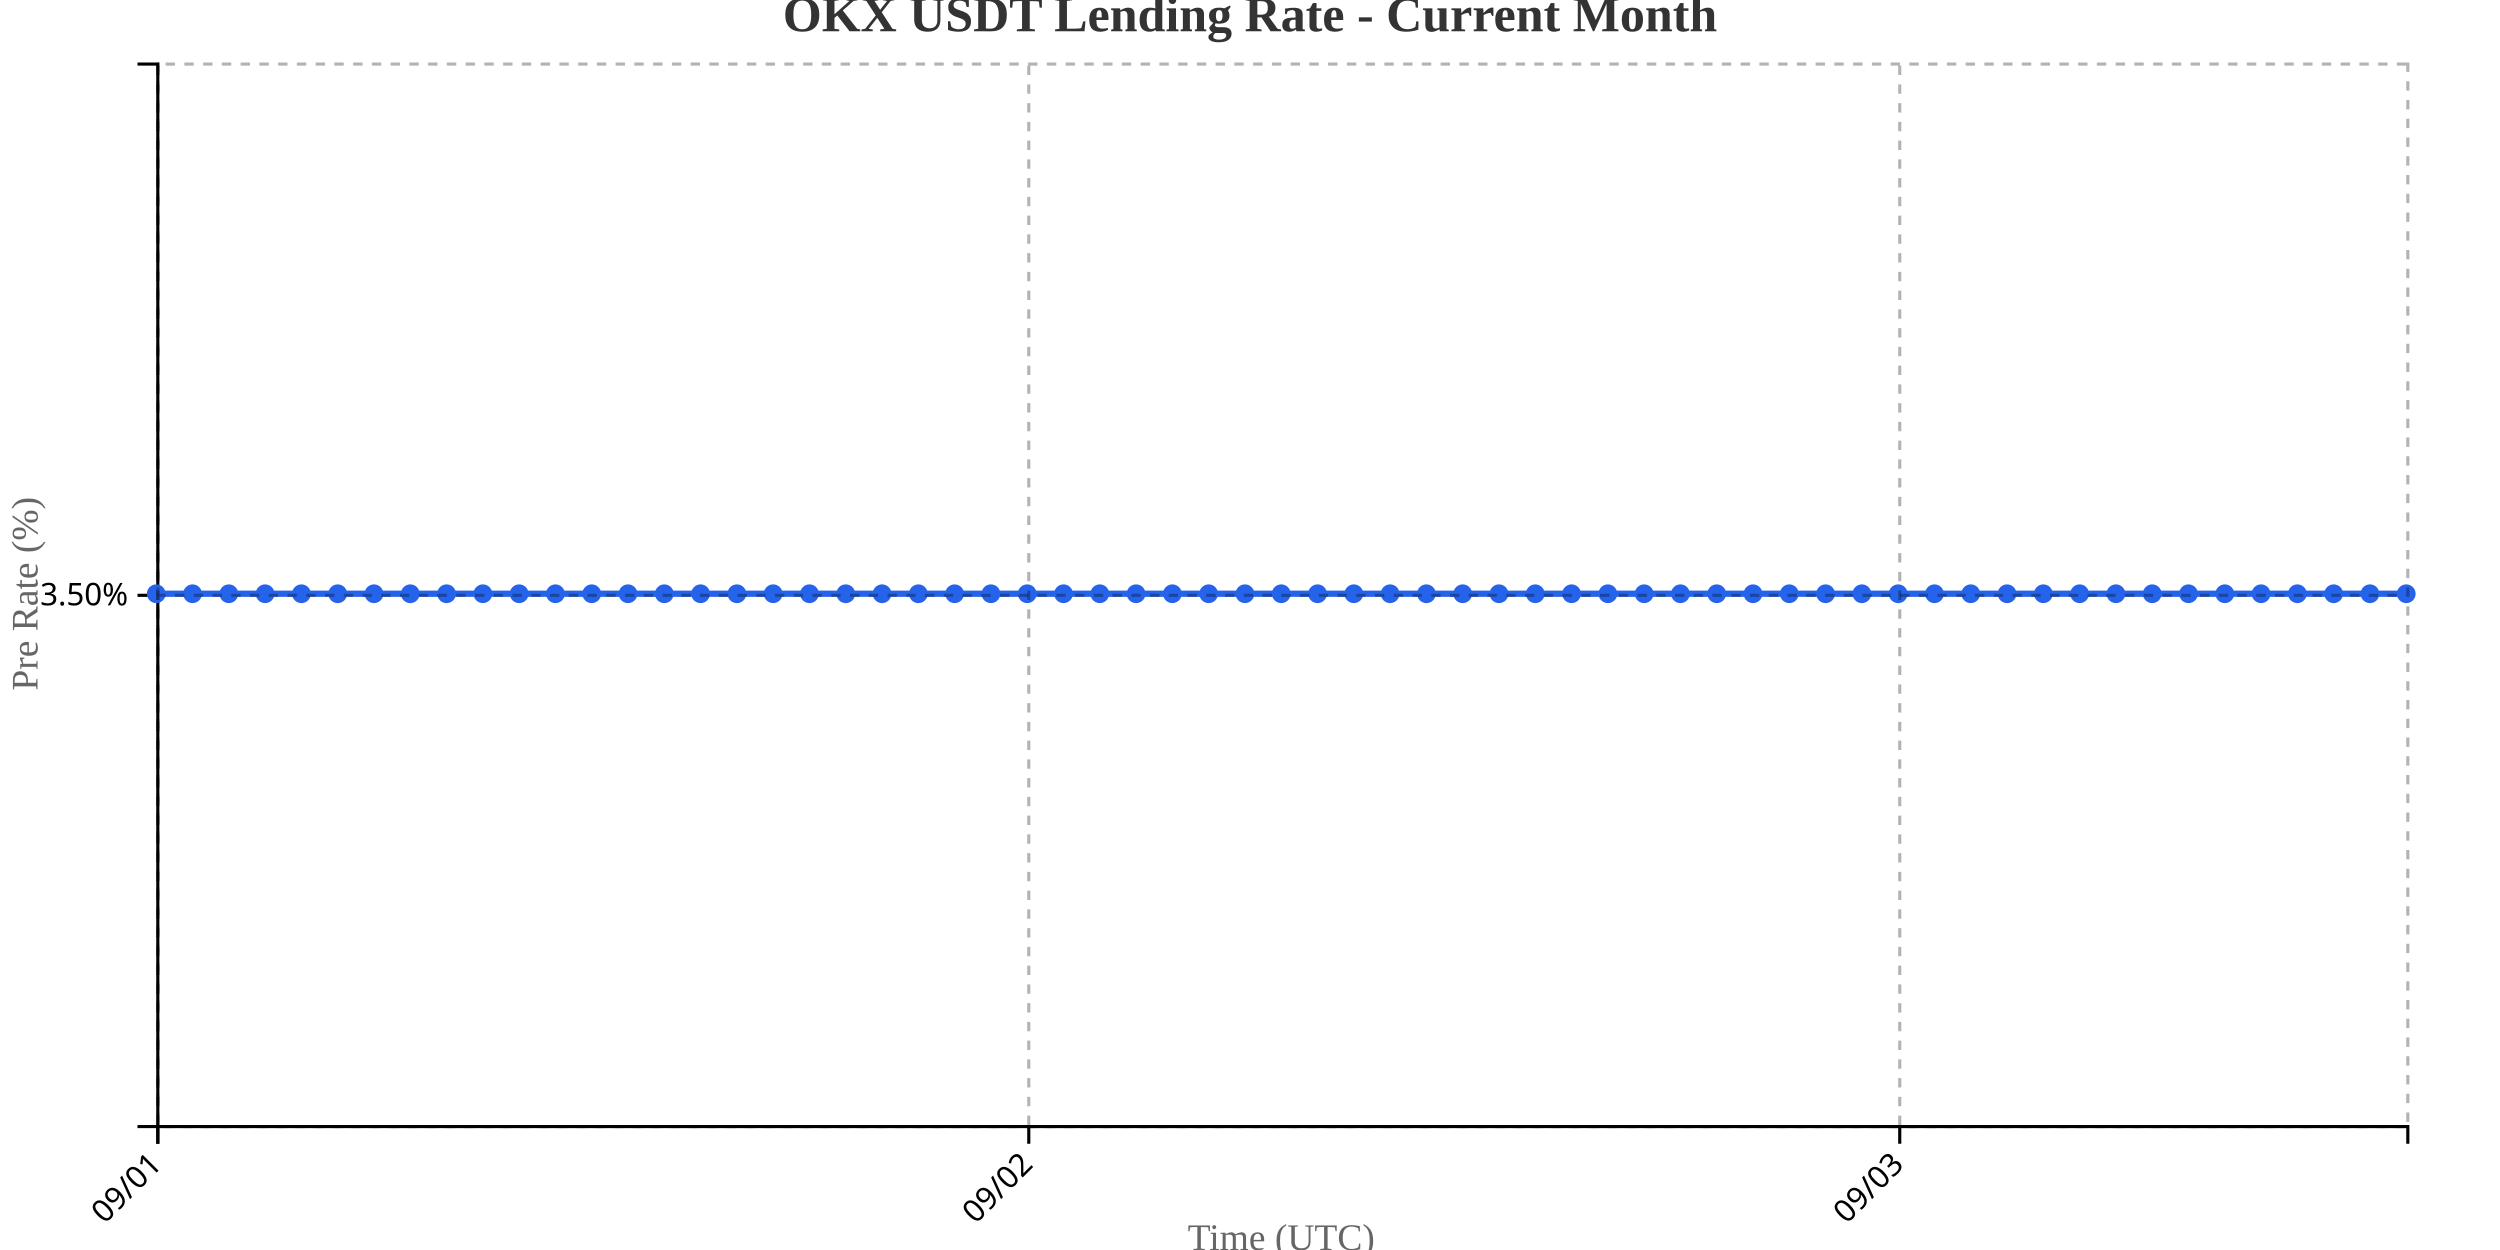
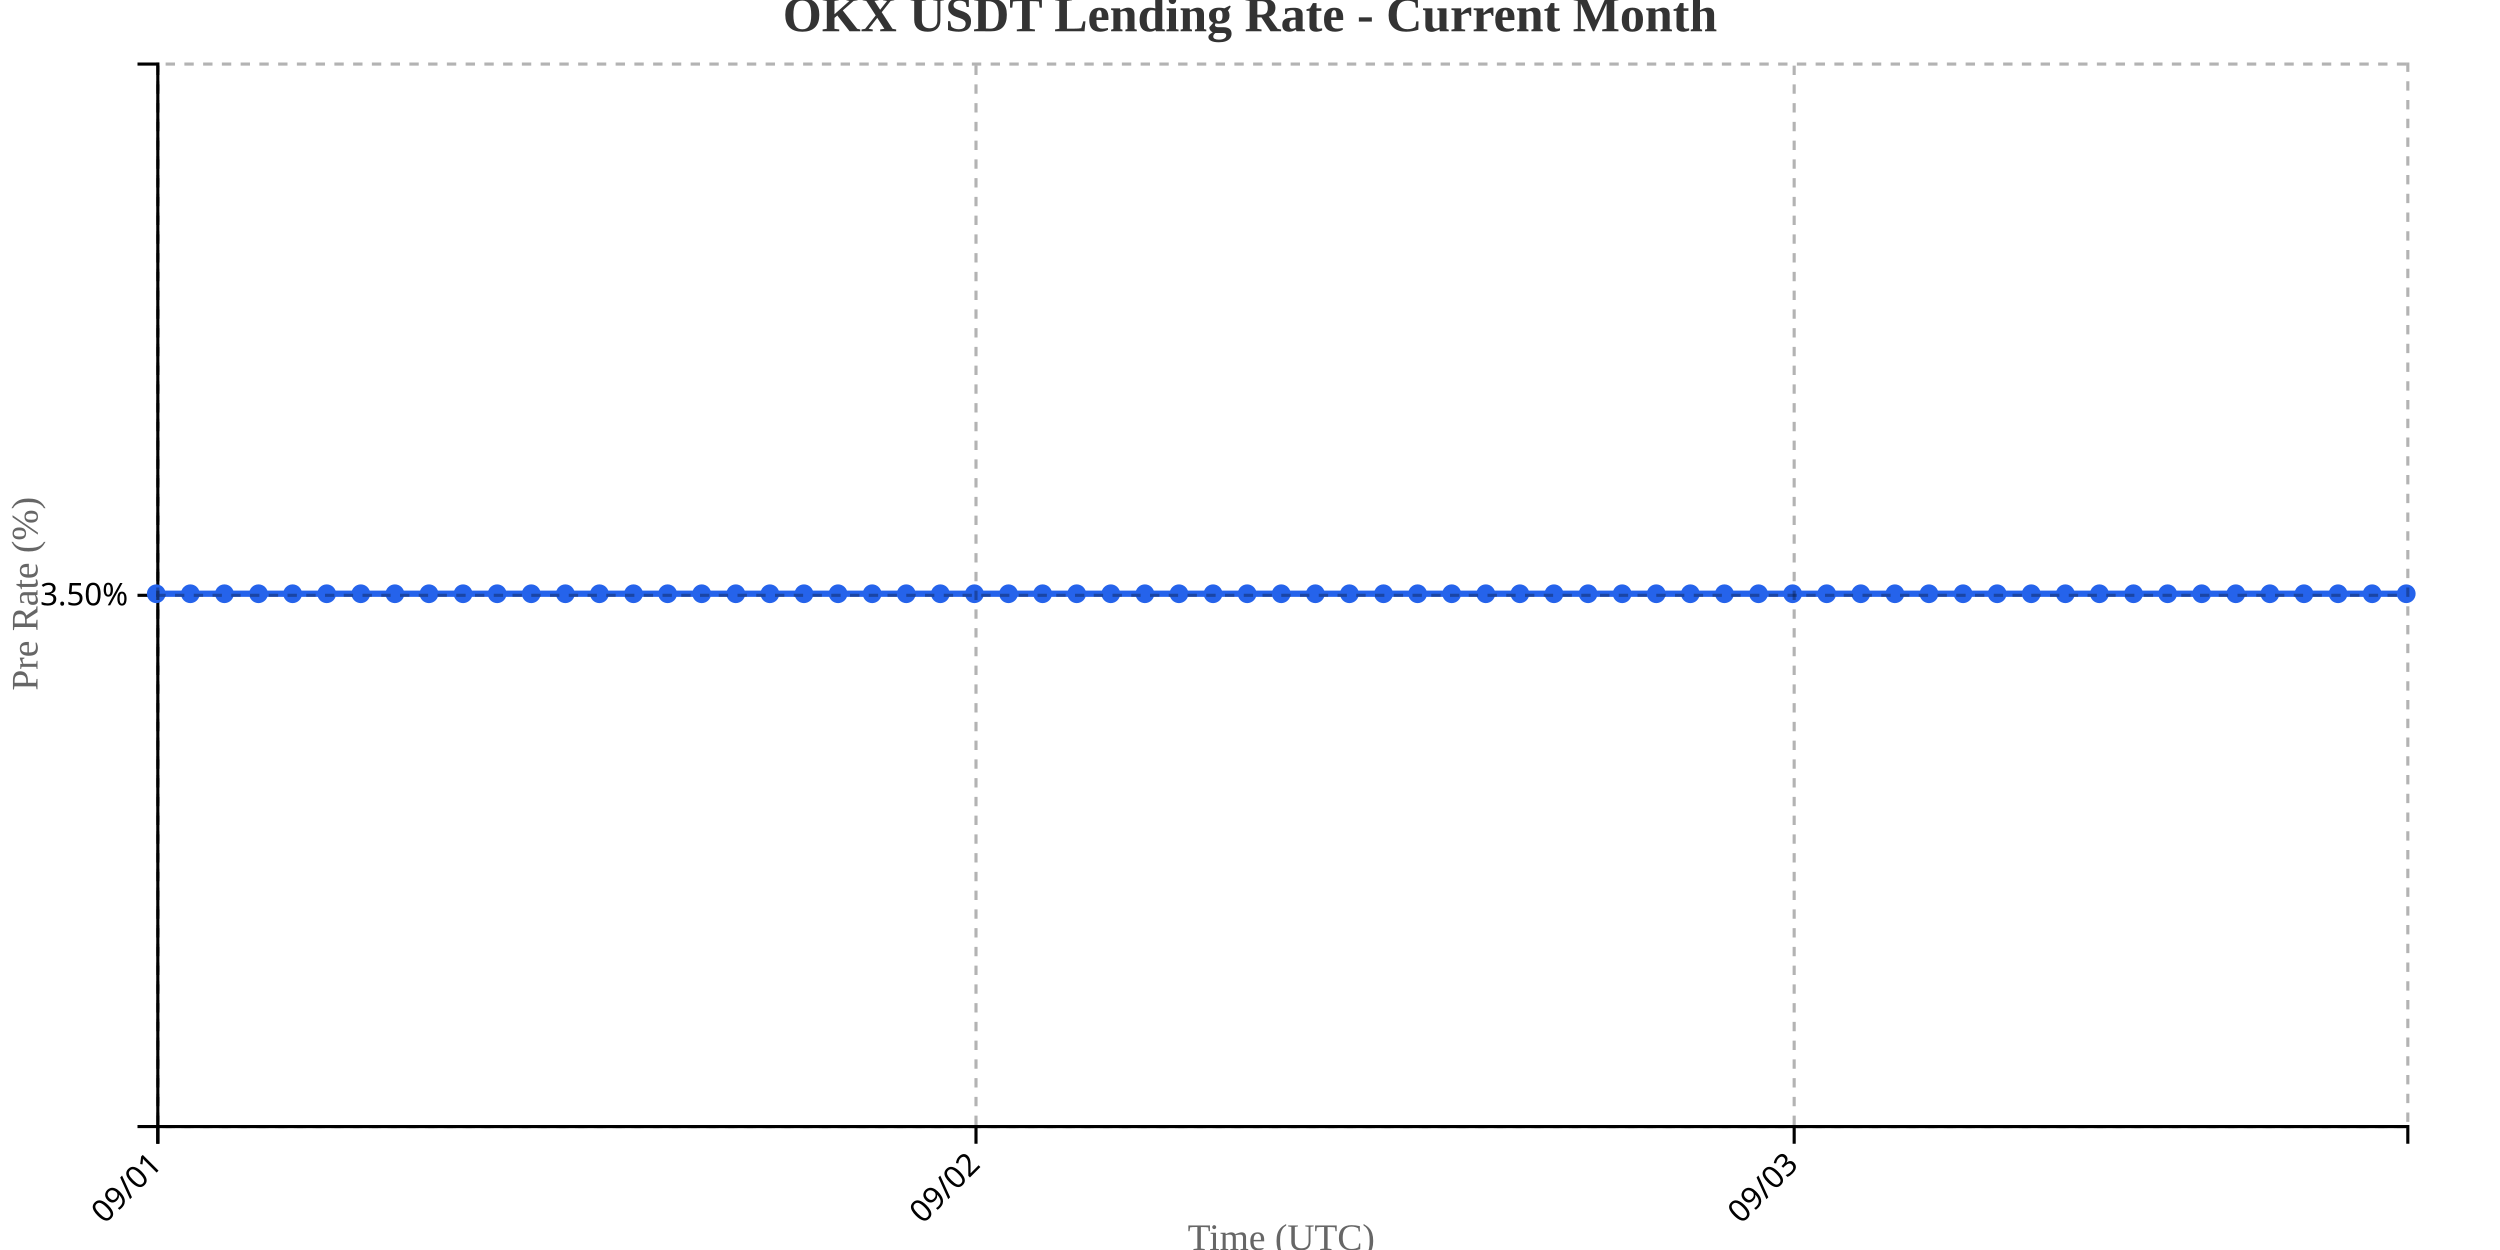
<svg xmlns="http://www.w3.org/2000/svg" width="800" height="400">
  <g transform="translate(50,20)">
    <g transform="translate(0,340)" fill="none" font-size="10" font-family="sans-serif" text-anchor="middle">
      <path class="domain" stroke="currentColor" d="M0.5,6V0.5H720.5V6" />
      <g class="tick" opacity="1" transform="translate(0.5,0)">
        <line stroke="currentColor" y2="6" />
        <text fill="currentColor" y="9" dy=".15em" style="text-anchor: end;" dx="-.8em" transform="rotate(-45)">09/01</text>
      </g>
-       <g class="tick" opacity="1" transform="translate(279.2097,0)">
+       <g class="tick" opacity="1" transform="translate(262.3182,0)">
        <line stroke="currentColor" y2="6" />
        <text fill="currentColor" y="9" dy=".15em" style="text-anchor: end;" dx="-.8em" transform="rotate(-45)">09/02</text>
      </g>
-       <g class="tick" opacity="1" transform="translate(557.9194,0)">
+       <g class="tick" opacity="1" transform="translate(524.1364,0)">
        <line stroke="currentColor" y2="6" />
        <text fill="currentColor" y="9" dy=".15em" style="text-anchor: end;" dx="-.8em" transform="rotate(-45)">09/03</text>
      </g>
    </g>
    <g fill="none" font-size="10" font-family="sans-serif" text-anchor="end">
      <path class="domain" stroke="currentColor" d="M-6,340.5H0.5V0.5H-6" />
      <g class="tick" opacity="1" transform="translate(0,170.5)">
        <line stroke="currentColor" x2="-6" />
        <text fill="currentColor" x="-9" dy="0.32em">3.50%</text>
      </g>
    </g>
    <text transform="rotate(-90)" y="-50" x="-170" dy="1em" style="text-anchor: middle; font-size: 12px; fill: #666;">Pre Rate (%)</text>
    <text transform="translate(360, 380)" style="text-anchor: middle; font-size: 12px; fill: #666;">Time (UTC)</text>
-     <path fill="none" stroke="#2563eb" stroke-width="2" d="M0,170C3.871,170,7.742,170,11.613,170C15.484,170,19.355,170,23.226,170C27.097,170,30.968,170,34.839,170C38.71,170,42.581,170,46.452,170C50.323,170,54.194,170,58.065,170C61.935,170,65.806,170,69.677,170C73.548,170,77.419,170,81.29,170C85.161,170,89.032,170,92.903,170C96.774,170,100.645,170,104.516,170C108.387,170,112.258,170,116.129,170C120,170,123.871,170,127.742,170C131.613,170,135.484,170,139.355,170C143.226,170,147.097,170,150.968,170C154.839,170,158.71,170,162.581,170C166.452,170,170.323,170,174.194,170C178.065,170,181.935,170,185.806,170C189.677,170,193.548,170,197.419,170C201.29,170,205.161,170,209.032,170C212.903,170,216.774,170,220.645,170C224.516,170,228.387,170,232.258,170C236.129,170,240,170,243.871,170C247.742,170,251.613,170,255.484,170C259.355,170,263.226,170,267.097,170C270.968,170,274.839,170,278.71,170C282.581,170,286.452,170,290.323,170C294.194,170,298.065,170,301.935,170C305.806,170,309.677,170,313.548,170C317.419,170,321.29,170,325.161,170C329.032,170,332.903,170,336.774,170C340.645,170,344.516,170,348.387,170C352.258,170,356.129,170,360,170C363.871,170,367.742,170,371.613,170C375.484,170,379.355,170,383.226,170C387.097,170,390.968,170,394.839,170C398.71,170,402.581,170,406.452,170C410.323,170,414.194,170,418.065,170C421.935,170,425.806,170,429.677,170C433.548,170,437.419,170,441.29,170C445.161,170,449.032,170,452.903,170C456.774,170,460.645,170,464.516,170C468.387,170,472.258,170,476.129,170C480,170,483.871,170,487.742,170C491.613,170,495.484,170,499.355,170C503.226,170,507.097,170,510.968,170C514.839,170,518.71,170,522.581,170C526.452,170,530.323,170,534.194,170C538.065,170,541.935,170,545.806,170C549.677,170,553.548,170,557.419,170C561.29,170,565.161,170,569.032,170C572.903,170,576.774,170,580.645,170C584.516,170,588.387,170,592.258,170C596.129,170,600,170,603.871,170C607.742,170,611.613,170,615.484,170C619.355,170,623.226,170,627.097,170C630.968,170,634.839,170,638.71,170C642.581,170,646.452,170,650.323,170C654.194,170,658.065,170,661.935,170C665.806,170,669.677,170,673.548,170C677.419,170,681.29,170,685.161,170C689.032,170,692.903,170,696.774,170C700.645,170,704.516,170,708.387,170C712.258,170,716.129,170,720,170" />
+     <path fill="none" stroke="#2563eb" stroke-width="2" d="M0,170C3.636,170,7.273,170,10.909,170C14.545,170,18.182,170,21.818,170C25.455,170,29.091,170,32.727,170C36.364,170,40,170,43.636,170C47.273,170,50.909,170,54.545,170C58.182,170,61.818,170,65.455,170C69.091,170,72.727,170,76.364,170C80,170,83.636,170,87.273,170C90.909,170,94.545,170,98.182,170C101.818,170,105.455,170,109.091,170C112.727,170,116.364,170,120,170C123.636,170,127.273,170,130.909,170C134.545,170,138.182,170,141.818,170C145.455,170,149.091,170,152.727,170C156.364,170,160,170,163.636,170C167.273,170,170.909,170,174.545,170C178.182,170,181.818,170,185.455,170C189.091,170,192.727,170,196.364,170C200,170,203.636,170,207.273,170C210.909,170,214.545,170,218.182,170C221.818,170,225.455,170,229.091,170C232.727,170,236.364,170,240,170C243.636,170,247.273,170,250.909,170C254.545,170,258.182,170,261.818,170C265.455,170,269.091,170,272.727,170C276.364,170,280,170,283.636,170C287.273,170,290.909,170,294.545,170C298.182,170,301.818,170,305.455,170C309.091,170,312.727,170,316.364,170C320,170,323.636,170,327.273,170C330.909,170,334.545,170,338.182,170C341.818,170,345.455,170,349.091,170C352.727,170,356.364,170,360,170C363.636,170,367.273,170,370.909,170C374.545,170,378.182,170,381.818,170C385.455,170,389.091,170,392.727,170C396.364,170,400,170,403.636,170C407.273,170,410.909,170,414.545,170C418.182,170,421.818,170,425.455,170C429.091,170,432.727,170,436.364,170C440,170,443.636,170,447.273,170C450.909,170,454.545,170,458.182,170C461.818,170,465.455,170,469.091,170C472.727,170,476.364,170,480,170C483.636,170,487.273,170,490.909,170C494.545,170,498.182,170,501.818,170C505.455,170,509.091,170,512.727,170C516.364,170,520,170,523.636,170C527.273,170,530.909,170,534.545,170C538.182,170,541.818,170,545.455,170C549.091,170,552.727,170,556.364,170C560,170,563.636,170,567.273,170C570.909,170,574.545,170,578.182,170C581.818,170,585.455,170,589.091,170C592.727,170,596.364,170,600,170C603.636,170,607.273,170,610.909,170C614.545,170,618.182,170,621.818,170C625.455,170,629.091,170,632.727,170C636.364,170,640,170,643.636,170C647.273,170,650.909,170,654.545,170C658.182,170,661.818,170,665.455,170C669.091,170,672.727,170,676.364,170C680,170,683.636,170,687.273,170C690.909,170,694.545,170,698.182,170C701.818,170,705.455,170,709.091,170C712.727,170,716.364,170,720,170" />
    <circle class="dot" cx="0" cy="170" r="3" fill="#2563eb" />
-     <circle class="dot" cx="11.613" cy="170" r="3" fill="#2563eb" />
-     <circle class="dot" cx="23.226" cy="170" r="3" fill="#2563eb" />
-     <circle class="dot" cx="34.839" cy="170" r="3" fill="#2563eb" />
-     <circle class="dot" cx="46.452" cy="170" r="3" fill="#2563eb" />
-     <circle class="dot" cx="58.065" cy="170" r="3" fill="#2563eb" />
-     <circle class="dot" cx="69.677" cy="170" r="3" fill="#2563eb" />
-     <circle class="dot" cx="81.29" cy="170" r="3" fill="#2563eb" />
-     <circle class="dot" cx="92.903" cy="170" r="3" fill="#2563eb" />
-     <circle class="dot" cx="104.516" cy="170" r="3" fill="#2563eb" />
-     <circle class="dot" cx="116.129" cy="170" r="3" fill="#2563eb" />
-     <circle class="dot" cx="127.742" cy="170" r="3" fill="#2563eb" />
-     <circle class="dot" cx="139.355" cy="170" r="3" fill="#2563eb" />
-     <circle class="dot" cx="150.968" cy="170" r="3" fill="#2563eb" />
-     <circle class="dot" cx="162.581" cy="170" r="3" fill="#2563eb" />
-     <circle class="dot" cx="174.194" cy="170" r="3" fill="#2563eb" />
-     <circle class="dot" cx="185.806" cy="170" r="3" fill="#2563eb" />
-     <circle class="dot" cx="197.419" cy="170" r="3" fill="#2563eb" />
-     <circle class="dot" cx="209.032" cy="170" r="3" fill="#2563eb" />
-     <circle class="dot" cx="220.645" cy="170" r="3" fill="#2563eb" />
-     <circle class="dot" cx="232.258" cy="170" r="3" fill="#2563eb" />
-     <circle class="dot" cx="243.871" cy="170" r="3" fill="#2563eb" />
-     <circle class="dot" cx="255.484" cy="170" r="3" fill="#2563eb" />
-     <circle class="dot" cx="267.097" cy="170" r="3" fill="#2563eb" />
-     <circle class="dot" cx="278.71" cy="170" r="3" fill="#2563eb" />
-     <circle class="dot" cx="290.323" cy="170" r="3" fill="#2563eb" />
-     <circle class="dot" cx="301.935" cy="170" r="3" fill="#2563eb" />
-     <circle class="dot" cx="313.548" cy="170" r="3" fill="#2563eb" />
-     <circle class="dot" cx="325.161" cy="170" r="3" fill="#2563eb" />
-     <circle class="dot" cx="336.774" cy="170" r="3" fill="#2563eb" />
-     <circle class="dot" cx="348.387" cy="170" r="3" fill="#2563eb" />
+     <circle class="dot" cx="10.909" cy="170" r="3" fill="#2563eb" />
+     <circle class="dot" cx="21.818" cy="170" r="3" fill="#2563eb" />
+     <circle class="dot" cx="32.727" cy="170" r="3" fill="#2563eb" />
+     <circle class="dot" cx="43.636" cy="170" r="3" fill="#2563eb" />
+     <circle class="dot" cx="54.545" cy="170" r="3" fill="#2563eb" />
+     <circle class="dot" cx="65.455" cy="170" r="3" fill="#2563eb" />
+     <circle class="dot" cx="76.364" cy="170" r="3" fill="#2563eb" />
+     <circle class="dot" cx="87.273" cy="170" r="3" fill="#2563eb" />
+     <circle class="dot" cx="98.182" cy="170" r="3" fill="#2563eb" />
+     <circle class="dot" cx="109.091" cy="170" r="3" fill="#2563eb" />
+     <circle class="dot" cx="120" cy="170" r="3" fill="#2563eb" />
+     <circle class="dot" cx="130.909" cy="170" r="3" fill="#2563eb" />
+     <circle class="dot" cx="141.818" cy="170" r="3" fill="#2563eb" />
+     <circle class="dot" cx="152.727" cy="170" r="3" fill="#2563eb" />
+     <circle class="dot" cx="163.636" cy="170" r="3" fill="#2563eb" />
+     <circle class="dot" cx="174.545" cy="170" r="3" fill="#2563eb" />
+     <circle class="dot" cx="185.455" cy="170" r="3" fill="#2563eb" />
+     <circle class="dot" cx="196.364" cy="170" r="3" fill="#2563eb" />
+     <circle class="dot" cx="207.273" cy="170" r="3" fill="#2563eb" />
+     <circle class="dot" cx="218.182" cy="170" r="3" fill="#2563eb" />
+     <circle class="dot" cx="229.091" cy="170" r="3" fill="#2563eb" />
+     <circle class="dot" cx="240" cy="170" r="3" fill="#2563eb" />
+     <circle class="dot" cx="250.909" cy="170" r="3" fill="#2563eb" />
+     <circle class="dot" cx="261.818" cy="170" r="3" fill="#2563eb" />
+     <circle class="dot" cx="272.727" cy="170" r="3" fill="#2563eb" />
+     <circle class="dot" cx="283.636" cy="170" r="3" fill="#2563eb" />
+     <circle class="dot" cx="294.545" cy="170" r="3" fill="#2563eb" />
+     <circle class="dot" cx="305.455" cy="170" r="3" fill="#2563eb" />
+     <circle class="dot" cx="316.364" cy="170" r="3" fill="#2563eb" />
+     <circle class="dot" cx="327.273" cy="170" r="3" fill="#2563eb" />
+     <circle class="dot" cx="338.182" cy="170" r="3" fill="#2563eb" />
+     <circle class="dot" cx="349.091" cy="170" r="3" fill="#2563eb" />
    <circle class="dot" cx="360" cy="170" r="3" fill="#2563eb" />
-     <circle class="dot" cx="371.613" cy="170" r="3" fill="#2563eb" />
-     <circle class="dot" cx="383.226" cy="170" r="3" fill="#2563eb" />
-     <circle class="dot" cx="394.839" cy="170" r="3" fill="#2563eb" />
-     <circle class="dot" cx="406.452" cy="170" r="3" fill="#2563eb" />
-     <circle class="dot" cx="418.065" cy="170" r="3" fill="#2563eb" />
-     <circle class="dot" cx="429.677" cy="170" r="3" fill="#2563eb" />
-     <circle class="dot" cx="441.29" cy="170" r="3" fill="#2563eb" />
-     <circle class="dot" cx="452.903" cy="170" r="3" fill="#2563eb" />
-     <circle class="dot" cx="464.516" cy="170" r="3" fill="#2563eb" />
-     <circle class="dot" cx="476.129" cy="170" r="3" fill="#2563eb" />
-     <circle class="dot" cx="487.742" cy="170" r="3" fill="#2563eb" />
-     <circle class="dot" cx="499.355" cy="170" r="3" fill="#2563eb" />
-     <circle class="dot" cx="510.968" cy="170" r="3" fill="#2563eb" />
-     <circle class="dot" cx="522.581" cy="170" r="3" fill="#2563eb" />
-     <circle class="dot" cx="534.194" cy="170" r="3" fill="#2563eb" />
-     <circle class="dot" cx="545.806" cy="170" r="3" fill="#2563eb" />
-     <circle class="dot" cx="557.419" cy="170" r="3" fill="#2563eb" />
-     <circle class="dot" cx="569.032" cy="170" r="3" fill="#2563eb" />
-     <circle class="dot" cx="580.645" cy="170" r="3" fill="#2563eb" />
-     <circle class="dot" cx="592.258" cy="170" r="3" fill="#2563eb" />
-     <circle class="dot" cx="603.871" cy="170" r="3" fill="#2563eb" />
-     <circle class="dot" cx="615.484" cy="170" r="3" fill="#2563eb" />
-     <circle class="dot" cx="627.097" cy="170" r="3" fill="#2563eb" />
-     <circle class="dot" cx="638.71" cy="170" r="3" fill="#2563eb" />
-     <circle class="dot" cx="650.323" cy="170" r="3" fill="#2563eb" />
-     <circle class="dot" cx="661.935" cy="170" r="3" fill="#2563eb" />
-     <circle class="dot" cx="673.548" cy="170" r="3" fill="#2563eb" />
-     <circle class="dot" cx="685.161" cy="170" r="3" fill="#2563eb" />
-     <circle class="dot" cx="696.774" cy="170" r="3" fill="#2563eb" />
-     <circle class="dot" cx="708.387" cy="170" r="3" fill="#2563eb" />
+     <circle class="dot" cx="370.909" cy="170" r="3" fill="#2563eb" />
+     <circle class="dot" cx="381.818" cy="170" r="3" fill="#2563eb" />
+     <circle class="dot" cx="392.727" cy="170" r="3" fill="#2563eb" />
+     <circle class="dot" cx="403.636" cy="170" r="3" fill="#2563eb" />
+     <circle class="dot" cx="414.545" cy="170" r="3" fill="#2563eb" />
+     <circle class="dot" cx="425.455" cy="170" r="3" fill="#2563eb" />
+     <circle class="dot" cx="436.364" cy="170" r="3" fill="#2563eb" />
+     <circle class="dot" cx="447.273" cy="170" r="3" fill="#2563eb" />
+     <circle class="dot" cx="458.182" cy="170" r="3" fill="#2563eb" />
+     <circle class="dot" cx="469.091" cy="170" r="3" fill="#2563eb" />
+     <circle class="dot" cx="480" cy="170" r="3" fill="#2563eb" />
+     <circle class="dot" cx="490.909" cy="170" r="3" fill="#2563eb" />
+     <circle class="dot" cx="501.818" cy="170" r="3" fill="#2563eb" />
+     <circle class="dot" cx="512.727" cy="170" r="3" fill="#2563eb" />
+     <circle class="dot" cx="523.636" cy="170" r="3" fill="#2563eb" />
+     <circle class="dot" cx="534.545" cy="170" r="3" fill="#2563eb" />
+     <circle class="dot" cx="545.455" cy="170" r="3" fill="#2563eb" />
+     <circle class="dot" cx="556.364" cy="170" r="3" fill="#2563eb" />
+     <circle class="dot" cx="567.273" cy="170" r="3" fill="#2563eb" />
+     <circle class="dot" cx="578.182" cy="170" r="3" fill="#2563eb" />
+     <circle class="dot" cx="589.091" cy="170" r="3" fill="#2563eb" />
+     <circle class="dot" cx="600" cy="170" r="3" fill="#2563eb" />
+     <circle class="dot" cx="610.909" cy="170" r="3" fill="#2563eb" />
+     <circle class="dot" cx="621.818" cy="170" r="3" fill="#2563eb" />
+     <circle class="dot" cx="632.727" cy="170" r="3" fill="#2563eb" />
+     <circle class="dot" cx="643.636" cy="170" r="3" fill="#2563eb" />
+     <circle class="dot" cx="654.545" cy="170" r="3" fill="#2563eb" />
+     <circle class="dot" cx="665.455" cy="170" r="3" fill="#2563eb" />
+     <circle class="dot" cx="676.364" cy="170" r="3" fill="#2563eb" />
+     <circle class="dot" cx="687.273" cy="170" r="3" fill="#2563eb" />
+     <circle class="dot" cx="698.182" cy="170" r="3" fill="#2563eb" />
+     <circle class="dot" cx="709.091" cy="170" r="3" fill="#2563eb" />
    <circle class="dot" cx="720" cy="170" r="3" fill="#2563eb" />
    <g class="grid" transform="translate(0,340)" fill="none" font-size="10" font-family="sans-serif" text-anchor="middle" style="stroke-dasharray: 3,3; opacity: 0.3;">
      <path class="domain" stroke="currentColor" d="M0.5,-340V0.5H720.5V-340" />
      <g class="tick" opacity="1" transform="translate(0.5,0)">
        <line stroke="currentColor" y2="-340" />
        <text fill="currentColor" y="3" dy="0.71em" />
      </g>
-       <g class="tick" opacity="1" transform="translate(279.2097,0)">
+       <g class="tick" opacity="1" transform="translate(262.3182,0)">
        <line stroke="currentColor" y2="-340" />
        <text fill="currentColor" y="3" dy="0.71em" />
      </g>
-       <g class="tick" opacity="1" transform="translate(557.9194,0)">
+       <g class="tick" opacity="1" transform="translate(524.1364,0)">
        <line stroke="currentColor" y2="-340" />
        <text fill="currentColor" y="3" dy="0.71em" />
      </g>
    </g>
    <g class="grid" fill="none" font-size="10" font-family="sans-serif" text-anchor="end" style="stroke-dasharray: 3,3; opacity: 0.3;">
      <path class="domain" stroke="currentColor" d="M720,340.5H0.5V0.5H720" />
      <g class="tick" opacity="1" transform="translate(0,170.5)">
        <line stroke="currentColor" x2="720" />
        <text fill="currentColor" x="-3" dy="0.32em" />
      </g>
    </g>
  </g>
  <text x="400" y="10" text-anchor="middle" style="font-size: 16px; font-weight: bold; fill: #333;">OKX USDT Lending Rate - Current Month</text>
</svg>
